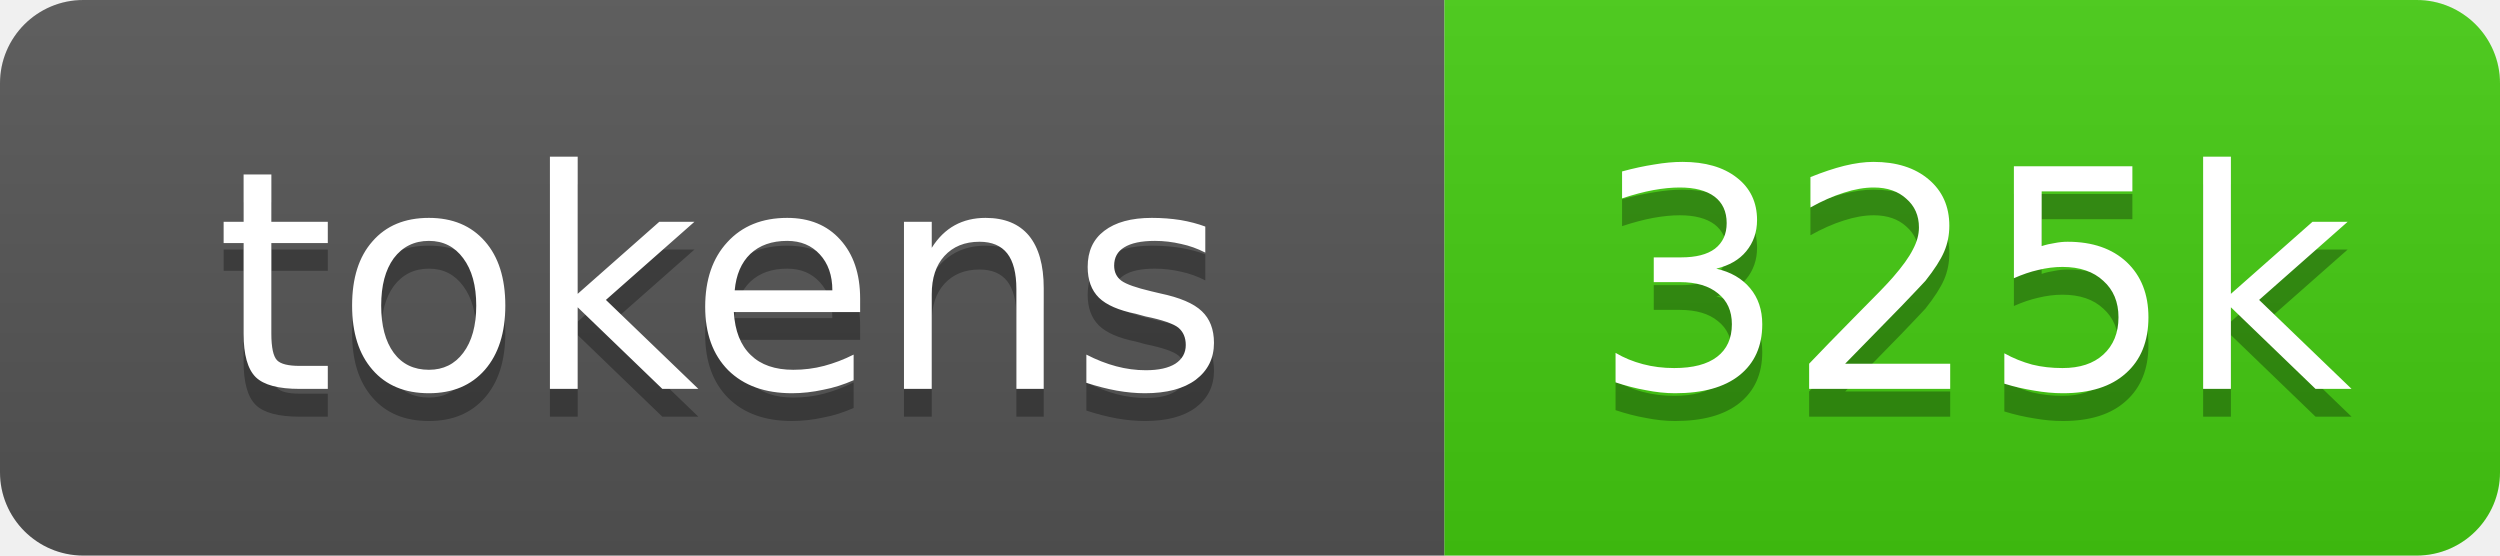
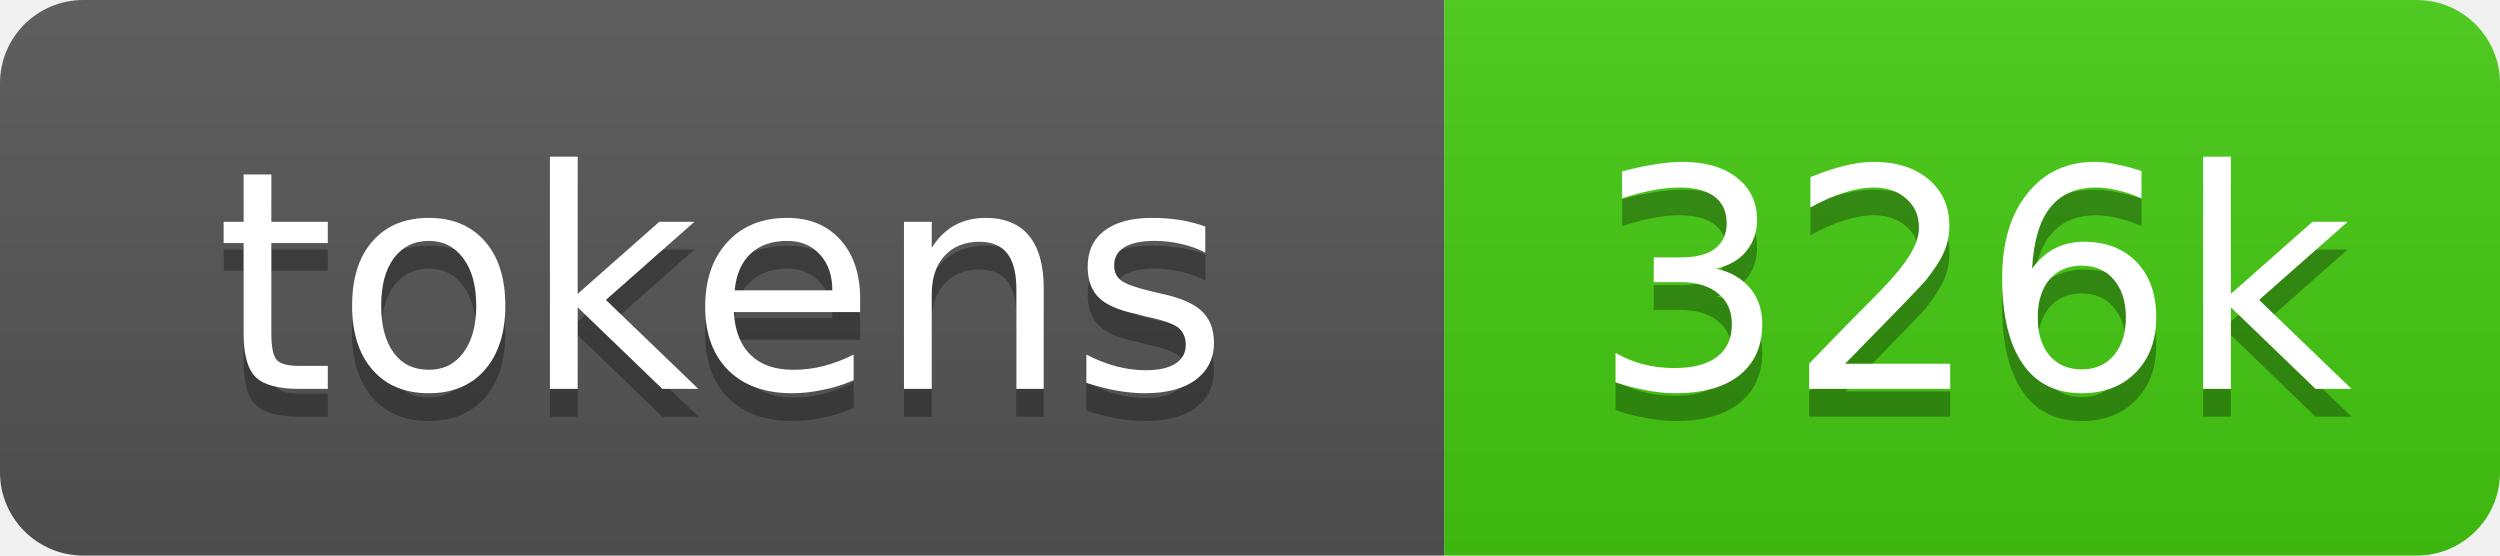
- <svg xmlns="http://www.w3.org/2000/svg" xmlns:xlink="http://www.w3.org/1999/xlink" width="90" height="20" role="img" aria-label="325k source tokens">
+ <svg xmlns="http://www.w3.org/2000/svg" xmlns:xlink="http://www.w3.org/1999/xlink" width="90" height="20" role="img" aria-label="326k source tokens">
  <linearGradient id="s" x2="0" y2="100%">
    <stop offset="0" stop-color="#bbb" stop-opacity=".1" />
    <stop offset="1" stop-opacity=".1" />
  </linearGradient>
  <clipPath id="r">
    <rect width="90" height="20" rx="3" fill="#fff" />
  </clipPath>
  <a xlink:href="https://github.com/yoloyash/overtchat/tree/main/.github/actions/repo-tokens">
    <g clip-path="url(#r)">
      <rect width="52" height="20" fill="#555" />
      <rect x="52" width="38" height="20" fill="#4c1" />
      <rect width="90" height="20" fill="url(#s)" />
      <g fill="#fff" text-anchor="middle" font-family="Verdana,Geneva,DejaVu Sans,sans-serif" font-size="11">
        <text aria-hidden="true" x="26" y="15" fill="#010101" fill-opacity=".3">tokens</text>
        <text x="26" y="14">tokens</text>
-         <text aria-hidden="true" x="71" y="15" fill="#010101" fill-opacity=".3">325k</text>
-         <text x="71" y="14">325k</text>
+         <text aria-hidden="true" x="71" y="15" fill="#010101" fill-opacity=".3">326k</text>
+         <text x="71" y="14">326k</text>
      </g>
    </g>
  </a>
</svg>
